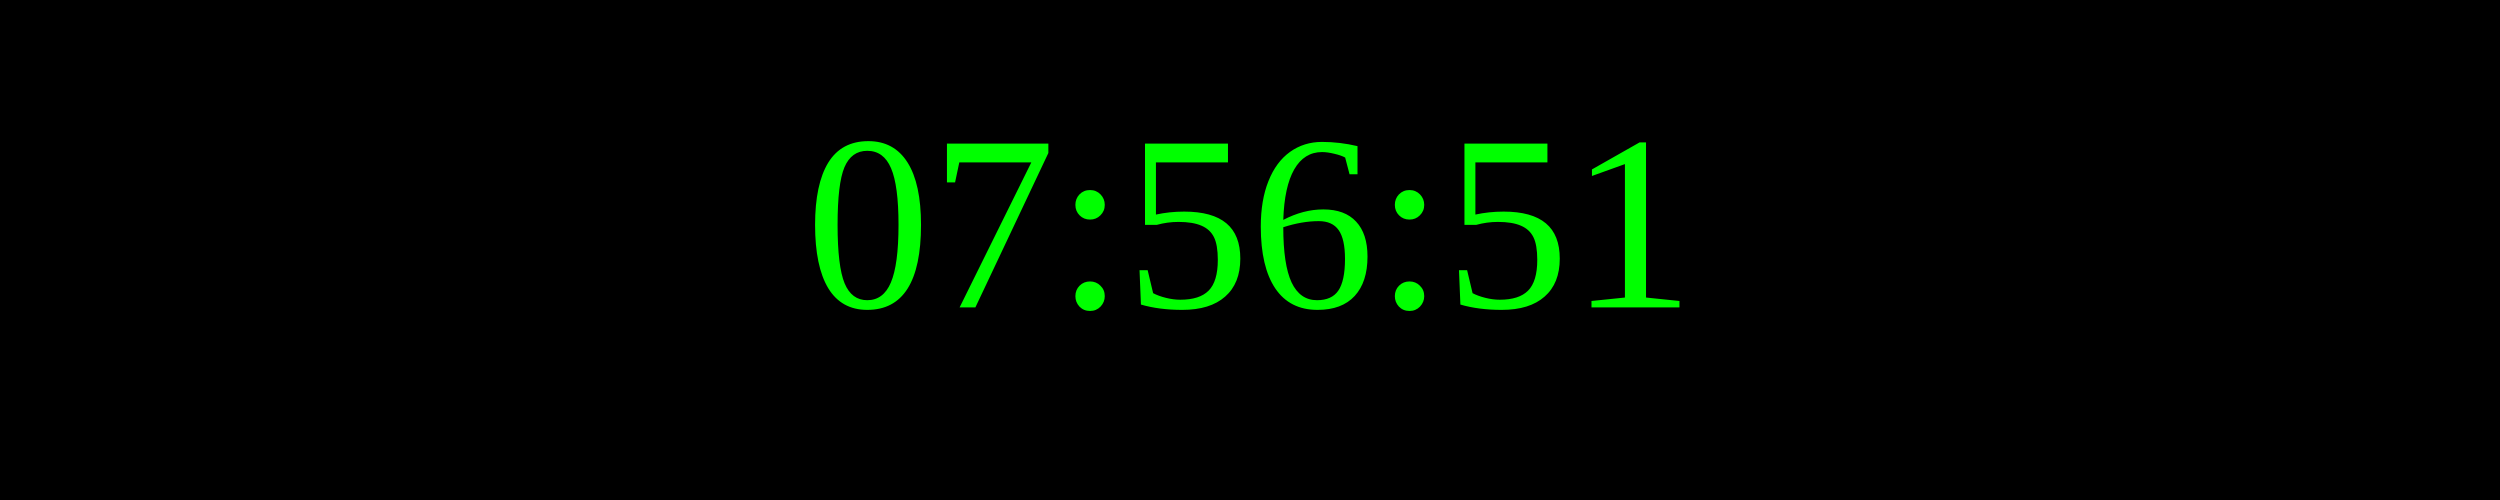
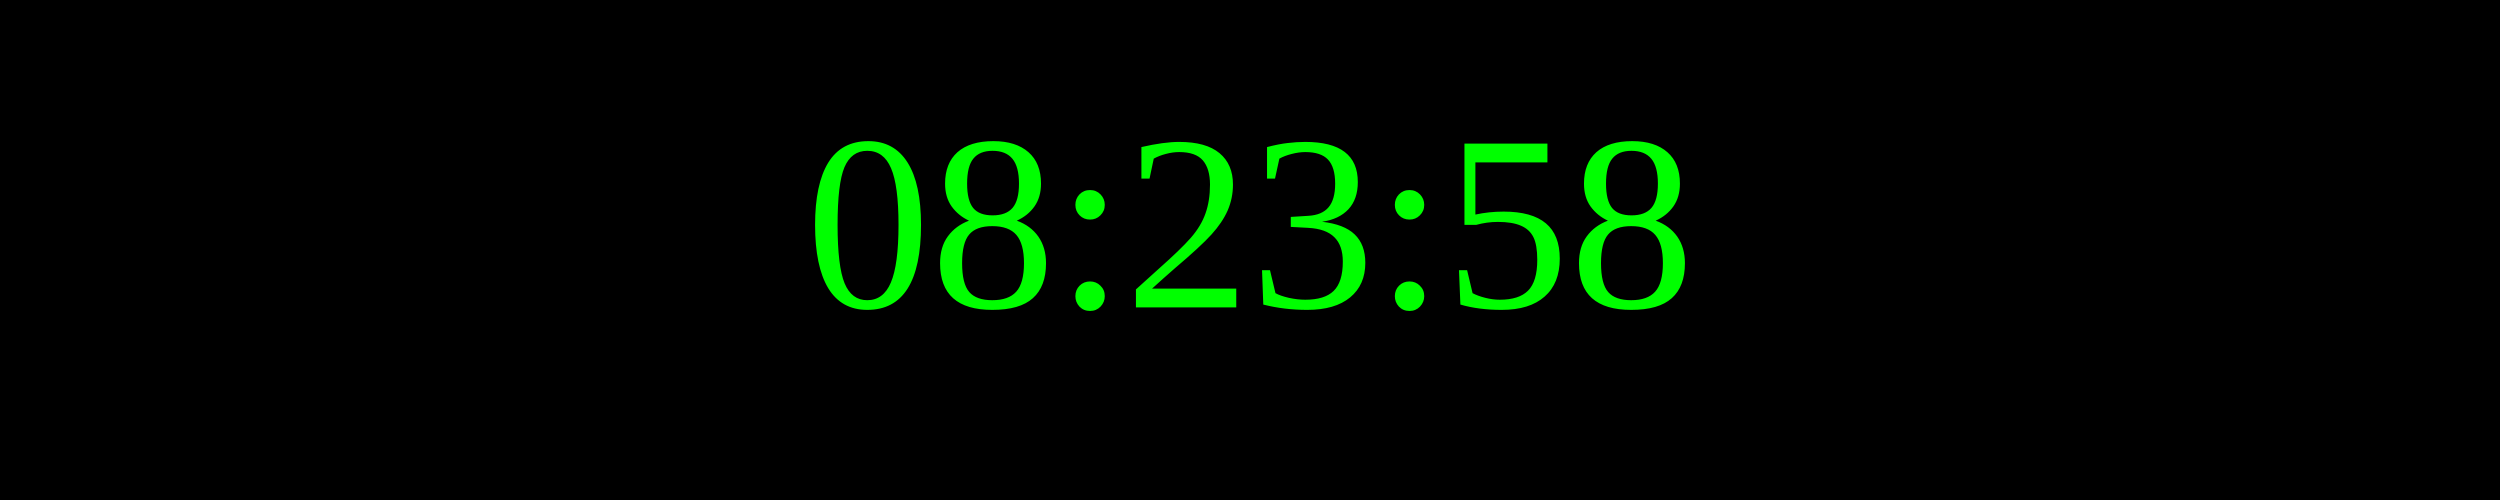
<svg xmlns="http://www.w3.org/2000/svg" width="250" height="50">
  <rect width="100%" height="100%" fill="black" />
  <text x="50%" y="50%" font-size="25" fill="lime" text-anchor="middle" dominant-baseline="middle">
- 07:56:51
+ 08:23:58
</text>
</svg>
